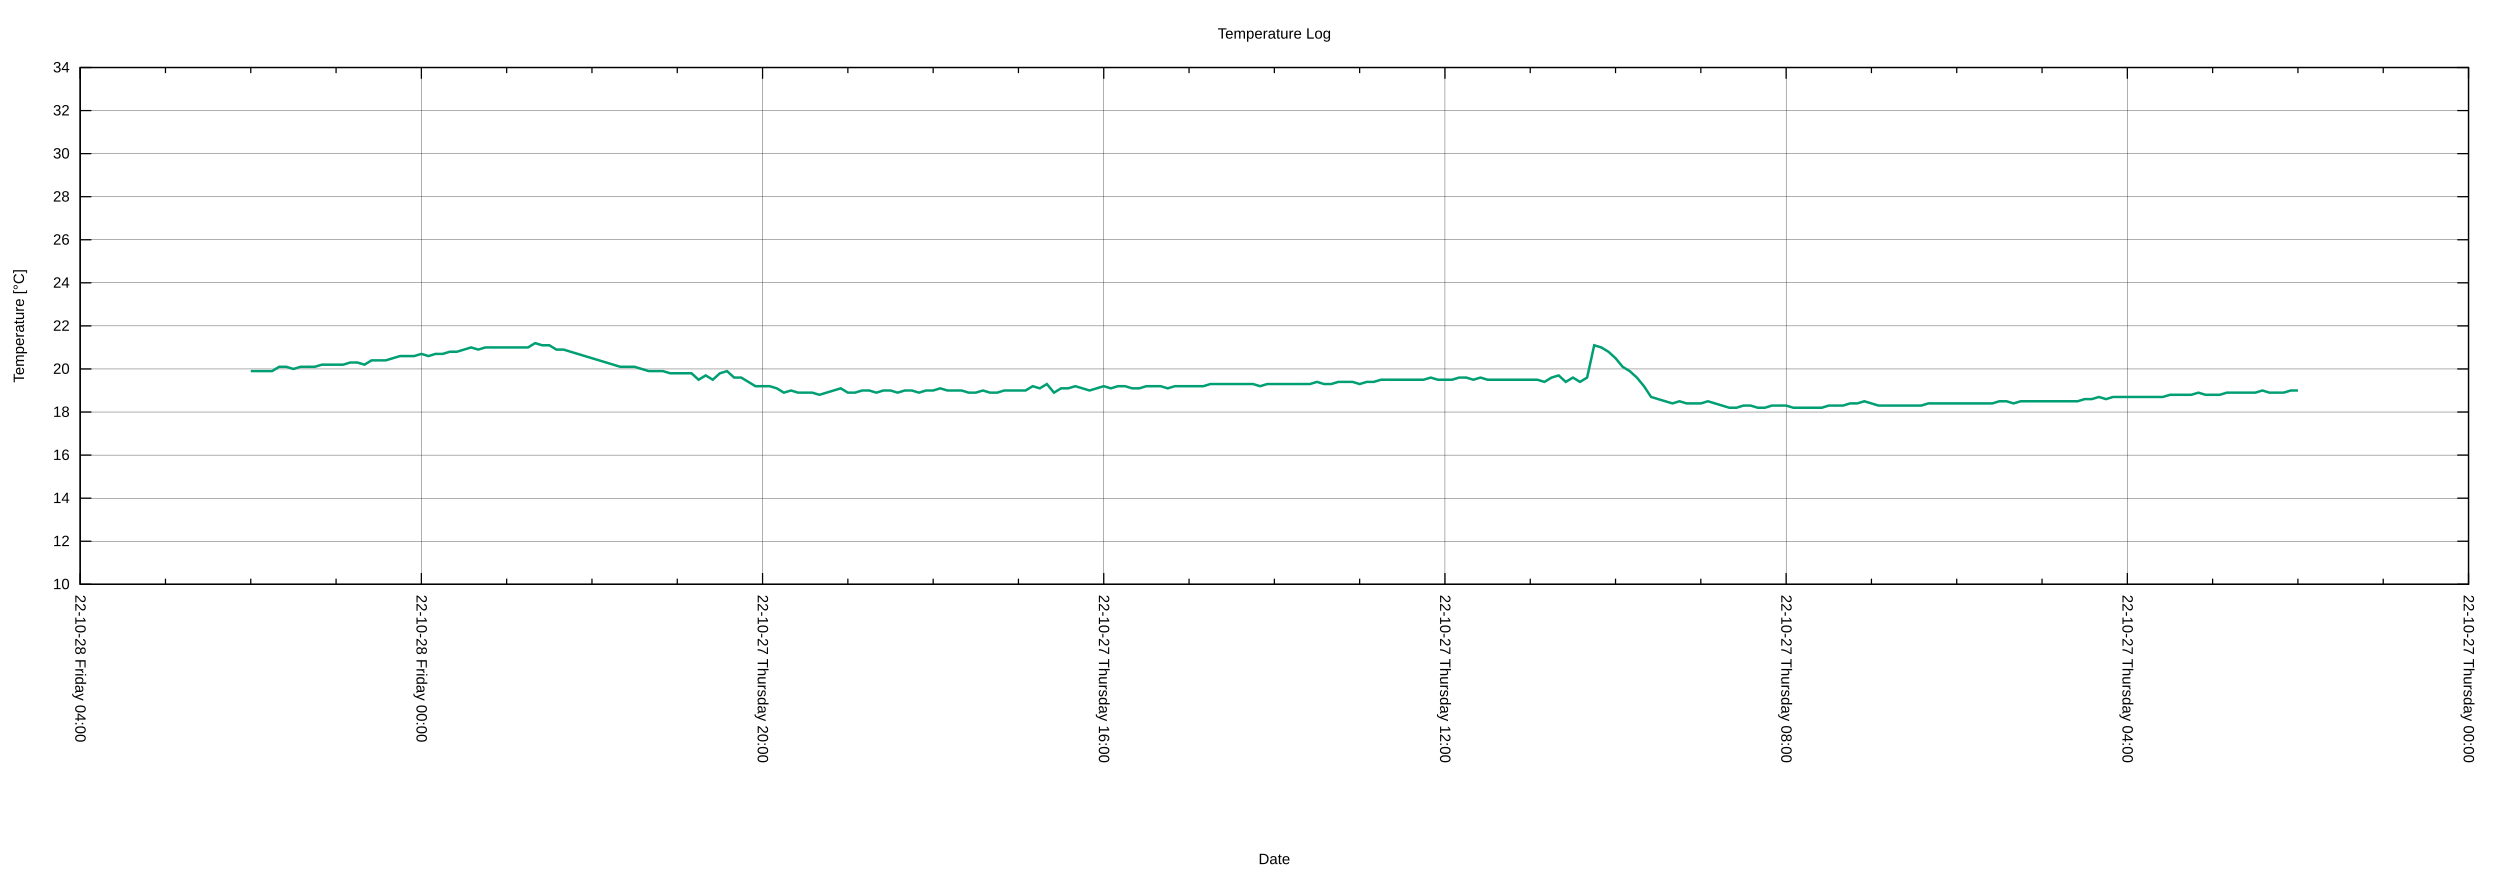
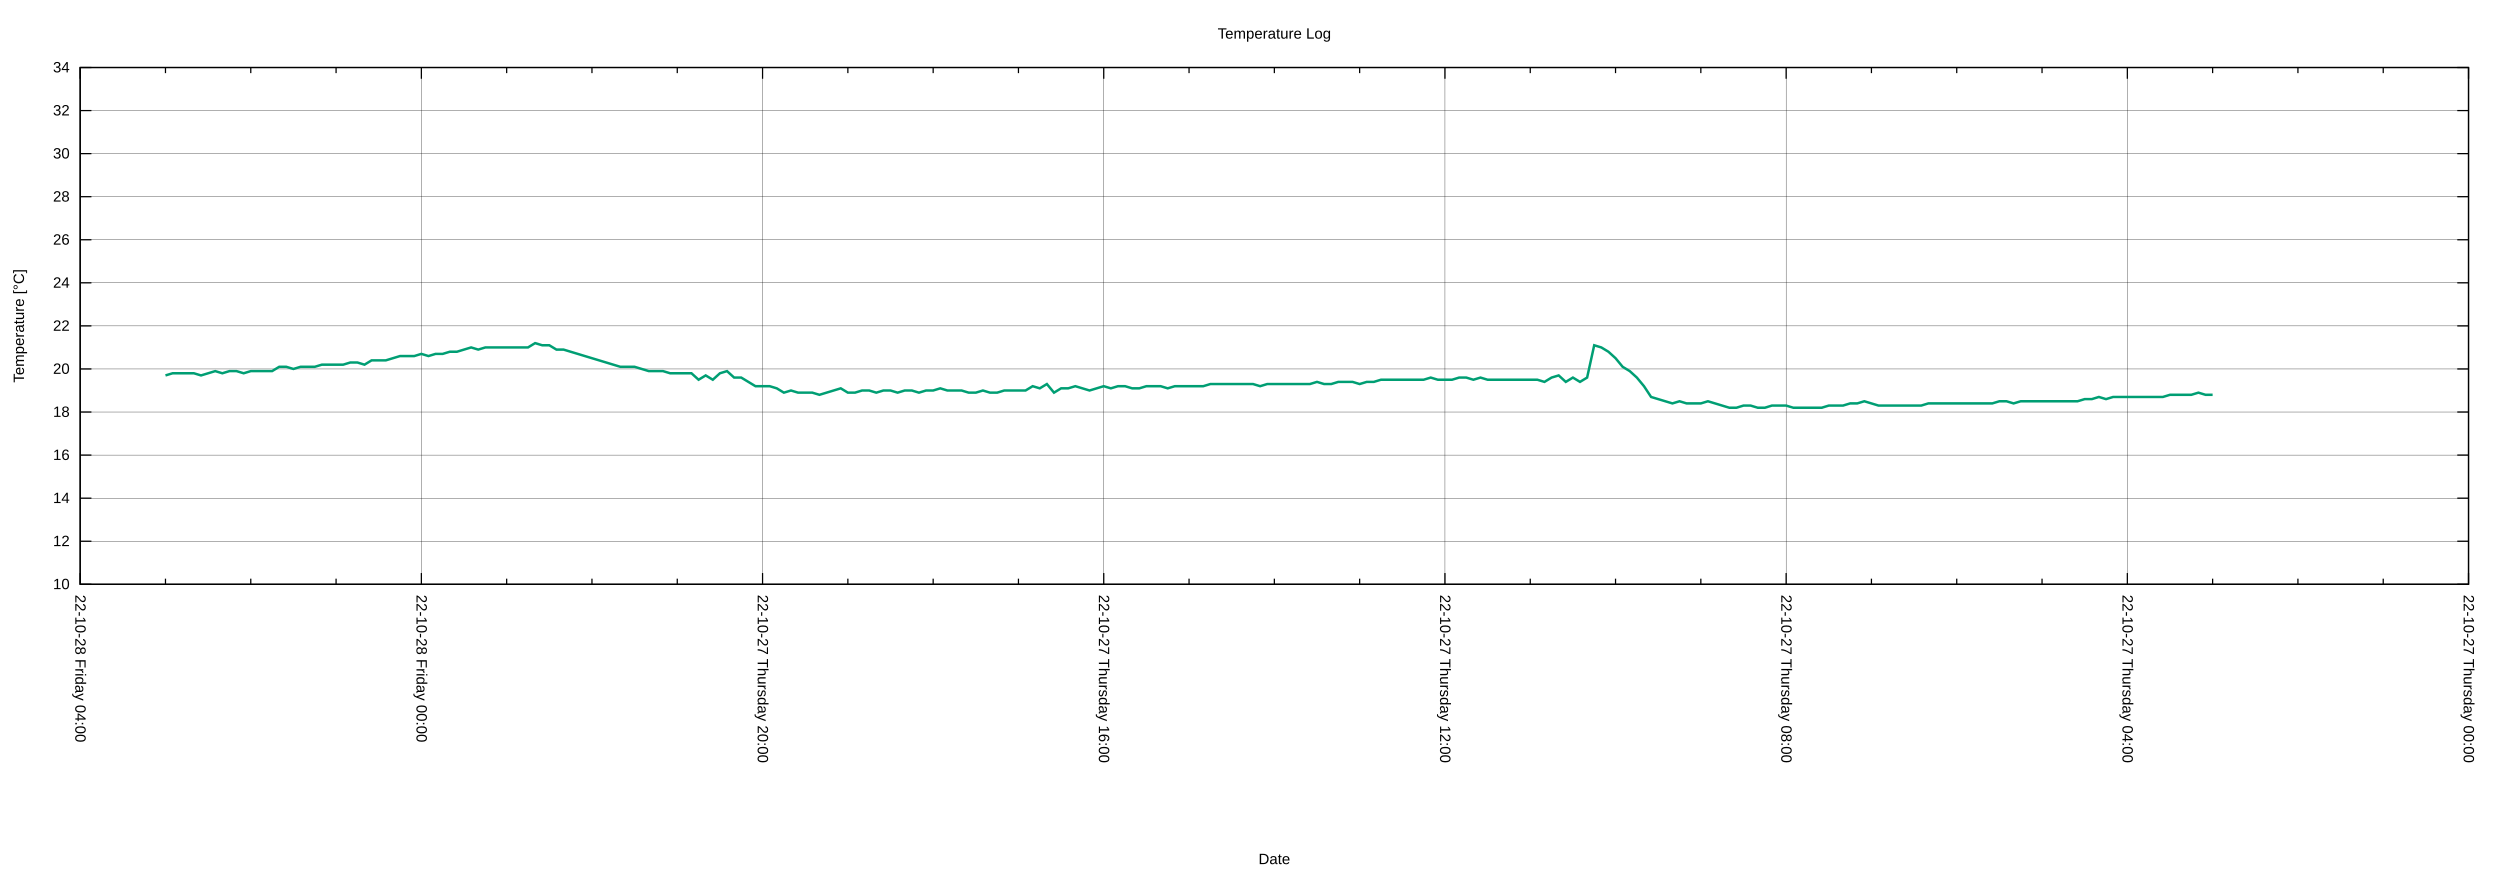
<svg xmlns="http://www.w3.org/2000/svg" xmlns:xlink="http://www.w3.org/1999/xlink" width="2000" height="700" viewBox="0 0 2000 700">
  <g id="gnuplot_canvas">
    <rect x="0" y="0" width="2000" height="700" fill="none" />
    <defs>
      <circle id="gpDot" r="0.5" stroke-width="0.5" stroke="currentColor" />
      <path id="gpPt0" stroke-width="0.222" stroke="currentColor" d="M-1,0 h2 M0,-1 v2" />
      <path id="gpPt1" stroke-width="0.222" stroke="currentColor" d="M-1,-1 L1,1 M1,-1 L-1,1" />
      <path id="gpPt2" stroke-width="0.222" stroke="currentColor" d="M-1,0 L1,0 M0,-1 L0,1 M-1,-1 L1,1 M-1,1 L1,-1" />
      <rect id="gpPt3" stroke-width="0.222" stroke="currentColor" x="-1" y="-1" width="2" height="2" />
      <rect id="gpPt4" stroke-width="0.222" stroke="currentColor" fill="currentColor" x="-1" y="-1" width="2" height="2" />
      <circle id="gpPt5" stroke-width="0.222" stroke="currentColor" cx="0" cy="0" r="1" />
      <use xlink:href="#gpPt5" id="gpPt6" fill="currentColor" stroke="none" />
      <path id="gpPt7" stroke-width="0.222" stroke="currentColor" d="M0,-1.33 L-1.33,0.67 L1.33,0.67 z" />
      <use xlink:href="#gpPt7" id="gpPt8" fill="currentColor" stroke="none" />
      <use xlink:href="#gpPt7" id="gpPt9" stroke="currentColor" transform="rotate(180)" />
      <use xlink:href="#gpPt9" id="gpPt10" fill="currentColor" stroke="none" />
      <use xlink:href="#gpPt3" id="gpPt11" stroke="currentColor" transform="rotate(45)" />
      <use xlink:href="#gpPt11" id="gpPt12" fill="currentColor" stroke="none" />
      <path id="gpPt13" stroke-width="0.222" stroke="currentColor" d="M0,1.330 L1.265,0.411 L0.782,-1.067 L-0.782,-1.076 L-1.265,0.411 z" />
      <use xlink:href="#gpPt13" id="gpPt14" fill="currentColor" stroke="none" />
      <filter id="textbox" filterUnits="objectBoundingBox" x="0" y="0" height="1" width="1">
        <feFlood flood-color="white" flood-opacity="1" result="bgnd" />
        <feComposite in="SourceGraphic" in2="bgnd" operator="atop" />
      </filter>
      <filter id="greybox" filterUnits="objectBoundingBox" x="0" y="0" height="1" width="1">
        <feFlood flood-color="lightgrey" flood-opacity="1" result="grey" />
        <feComposite in="SourceGraphic" in2="grey" operator="atop" />
      </filter>
    </defs>
    <g fill="none" color="white" stroke="currentColor" stroke-width="1.00" stroke-linecap="butt" stroke-linejoin="miter">
</g>
    <g fill="none" color="black" stroke="currentColor" stroke-width="1.00" stroke-linecap="butt" stroke-linejoin="miter">
</g>
    <g fill="none" color="black" stroke="black" stroke-width="0.25" stroke-linecap="butt" stroke-linejoin="miter">
</g>
    <g fill="none" color="black" stroke="currentColor" stroke-width="0.25" stroke-linecap="butt" stroke-linejoin="miter">
      <path stroke="black" class="gridline" d="M64.14,467.43 L1974.82,467.43  " />
    </g>
    <g fill="none" color="black" stroke="black" stroke-width="1.00" stroke-linecap="butt" stroke-linejoin="miter">
</g>
    <g fill="none" color="black" stroke="currentColor" stroke-width="1.00" stroke-linecap="butt" stroke-linejoin="miter">
      <path stroke="black" d="M64.14,467.43 L73.14,467.43 M1974.82,467.43 L1965.82,467.43  " />
      <g transform="translate(55.75,471.33)" stroke="none" fill="black" font-family="Arial" font-size="12.00" text-anchor="end">
        <text>
          <tspan font-family="Arial"> 10</tspan>
        </text>
      </g>
    </g>
    <g fill="none" color="black" stroke="currentColor" stroke-width="1.00" stroke-linecap="butt" stroke-linejoin="miter">
</g>
    <g fill="none" color="black" stroke="black" stroke-width="0.25" stroke-linecap="butt" stroke-linejoin="miter">
</g>
    <g fill="none" color="black" stroke="currentColor" stroke-width="0.25" stroke-linecap="butt" stroke-linejoin="miter">
      <path stroke="black" class="gridline" d="M64.14,432.98 L1974.82,432.98  " />
    </g>
    <g fill="none" color="black" stroke="black" stroke-width="1.00" stroke-linecap="butt" stroke-linejoin="miter">
</g>
    <g fill="none" color="black" stroke="currentColor" stroke-width="1.00" stroke-linecap="butt" stroke-linejoin="miter">
      <path stroke="black" d="M64.14,432.98 L73.14,432.98 M1974.82,432.98 L1965.82,432.98  " />
      <g transform="translate(55.75,436.88)" stroke="none" fill="black" font-family="Arial" font-size="12.00" text-anchor="end">
        <text>
          <tspan font-family="Arial"> 12</tspan>
        </text>
      </g>
    </g>
    <g fill="none" color="black" stroke="currentColor" stroke-width="1.00" stroke-linecap="butt" stroke-linejoin="miter">
</g>
    <g fill="none" color="black" stroke="black" stroke-width="0.25" stroke-linecap="butt" stroke-linejoin="miter">
</g>
    <g fill="none" color="black" stroke="currentColor" stroke-width="0.25" stroke-linecap="butt" stroke-linejoin="miter">
      <path stroke="black" class="gridline" d="M64.14,398.53 L1974.82,398.53  " />
    </g>
    <g fill="none" color="black" stroke="black" stroke-width="1.00" stroke-linecap="butt" stroke-linejoin="miter">
</g>
    <g fill="none" color="black" stroke="currentColor" stroke-width="1.00" stroke-linecap="butt" stroke-linejoin="miter">
      <path stroke="black" d="M64.14,398.53 L73.14,398.53 M1974.82,398.53 L1965.82,398.53  " />
      <g transform="translate(55.75,402.43)" stroke="none" fill="black" font-family="Arial" font-size="12.00" text-anchor="end">
        <text>
          <tspan font-family="Arial"> 14</tspan>
        </text>
      </g>
    </g>
    <g fill="none" color="black" stroke="currentColor" stroke-width="1.00" stroke-linecap="butt" stroke-linejoin="miter">
</g>
    <g fill="none" color="black" stroke="black" stroke-width="0.25" stroke-linecap="butt" stroke-linejoin="miter">
</g>
    <g fill="none" color="black" stroke="currentColor" stroke-width="0.25" stroke-linecap="butt" stroke-linejoin="miter">
      <path stroke="black" class="gridline" d="M64.14,364.07 L1974.82,364.07  " />
    </g>
    <g fill="none" color="black" stroke="black" stroke-width="1.00" stroke-linecap="butt" stroke-linejoin="miter">
</g>
    <g fill="none" color="black" stroke="currentColor" stroke-width="1.00" stroke-linecap="butt" stroke-linejoin="miter">
      <path stroke="black" d="M64.14,364.07 L73.14,364.07 M1974.82,364.07 L1965.82,364.07  " />
      <g transform="translate(55.75,367.97)" stroke="none" fill="black" font-family="Arial" font-size="12.00" text-anchor="end">
        <text>
          <tspan font-family="Arial"> 16</tspan>
        </text>
      </g>
    </g>
    <g fill="none" color="black" stroke="currentColor" stroke-width="1.00" stroke-linecap="butt" stroke-linejoin="miter">
</g>
    <g fill="none" color="black" stroke="black" stroke-width="0.25" stroke-linecap="butt" stroke-linejoin="miter">
</g>
    <g fill="none" color="black" stroke="currentColor" stroke-width="0.25" stroke-linecap="butt" stroke-linejoin="miter">
      <path stroke="black" class="gridline" d="M64.14,329.62 L1974.82,329.62  " />
    </g>
    <g fill="none" color="black" stroke="black" stroke-width="1.00" stroke-linecap="butt" stroke-linejoin="miter">
</g>
    <g fill="none" color="black" stroke="currentColor" stroke-width="1.00" stroke-linecap="butt" stroke-linejoin="miter">
      <path stroke="black" d="M64.14,329.62 L73.14,329.62 M1974.82,329.62 L1965.82,329.62  " />
      <g transform="translate(55.75,333.52)" stroke="none" fill="black" font-family="Arial" font-size="12.00" text-anchor="end">
        <text>
          <tspan font-family="Arial"> 18</tspan>
        </text>
      </g>
    </g>
    <g fill="none" color="black" stroke="currentColor" stroke-width="1.00" stroke-linecap="butt" stroke-linejoin="miter">
</g>
    <g fill="none" color="black" stroke="black" stroke-width="0.25" stroke-linecap="butt" stroke-linejoin="miter">
</g>
    <g fill="none" color="black" stroke="currentColor" stroke-width="0.25" stroke-linecap="butt" stroke-linejoin="miter">
      <path stroke="black" class="gridline" d="M64.14,295.17 L1974.82,295.17  " />
    </g>
    <g fill="none" color="black" stroke="black" stroke-width="1.00" stroke-linecap="butt" stroke-linejoin="miter">
</g>
    <g fill="none" color="black" stroke="currentColor" stroke-width="1.00" stroke-linecap="butt" stroke-linejoin="miter">
      <path stroke="black" d="M64.14,295.17 L73.14,295.17 M1974.82,295.17 L1965.82,295.17  " />
      <g transform="translate(55.75,299.07)" stroke="none" fill="black" font-family="Arial" font-size="12.00" text-anchor="end">
        <text>
          <tspan font-family="Arial"> 20</tspan>
        </text>
      </g>
    </g>
    <g fill="none" color="black" stroke="currentColor" stroke-width="1.00" stroke-linecap="butt" stroke-linejoin="miter">
</g>
    <g fill="none" color="black" stroke="black" stroke-width="0.25" stroke-linecap="butt" stroke-linejoin="miter">
</g>
    <g fill="none" color="black" stroke="currentColor" stroke-width="0.25" stroke-linecap="butt" stroke-linejoin="miter">
      <path stroke="black" class="gridline" d="M64.14,260.72 L1974.82,260.72  " />
    </g>
    <g fill="none" color="black" stroke="black" stroke-width="1.00" stroke-linecap="butt" stroke-linejoin="miter">
</g>
    <g fill="none" color="black" stroke="currentColor" stroke-width="1.00" stroke-linecap="butt" stroke-linejoin="miter">
      <path stroke="black" d="M64.14,260.72 L73.14,260.72 M1974.82,260.72 L1965.82,260.72  " />
      <g transform="translate(55.75,264.62)" stroke="none" fill="black" font-family="Arial" font-size="12.00" text-anchor="end">
        <text>
          <tspan font-family="Arial"> 22</tspan>
        </text>
      </g>
    </g>
    <g fill="none" color="black" stroke="currentColor" stroke-width="1.00" stroke-linecap="butt" stroke-linejoin="miter">
</g>
    <g fill="none" color="black" stroke="black" stroke-width="0.25" stroke-linecap="butt" stroke-linejoin="miter">
</g>
    <g fill="none" color="black" stroke="currentColor" stroke-width="0.25" stroke-linecap="butt" stroke-linejoin="miter">
      <path stroke="black" class="gridline" d="M64.14,226.27 L1974.82,226.27  " />
    </g>
    <g fill="none" color="black" stroke="black" stroke-width="1.00" stroke-linecap="butt" stroke-linejoin="miter">
</g>
    <g fill="none" color="black" stroke="currentColor" stroke-width="1.00" stroke-linecap="butt" stroke-linejoin="miter">
      <path stroke="black" d="M64.14,226.27 L73.14,226.27 M1974.82,226.27 L1965.82,226.27  " />
      <g transform="translate(55.75,230.17)" stroke="none" fill="black" font-family="Arial" font-size="12.00" text-anchor="end">
        <text>
          <tspan font-family="Arial"> 24</tspan>
        </text>
      </g>
    </g>
    <g fill="none" color="black" stroke="currentColor" stroke-width="1.00" stroke-linecap="butt" stroke-linejoin="miter">
</g>
    <g fill="none" color="black" stroke="black" stroke-width="0.25" stroke-linecap="butt" stroke-linejoin="miter">
</g>
    <g fill="none" color="black" stroke="currentColor" stroke-width="0.25" stroke-linecap="butt" stroke-linejoin="miter">
      <path stroke="black" class="gridline" d="M64.14,191.82 L1974.82,191.82  " />
    </g>
    <g fill="none" color="black" stroke="black" stroke-width="1.00" stroke-linecap="butt" stroke-linejoin="miter">
</g>
    <g fill="none" color="black" stroke="currentColor" stroke-width="1.00" stroke-linecap="butt" stroke-linejoin="miter">
      <path stroke="black" d="M64.14,191.82 L73.14,191.82 M1974.82,191.82 L1965.82,191.82  " />
      <g transform="translate(55.75,195.72)" stroke="none" fill="black" font-family="Arial" font-size="12.00" text-anchor="end">
        <text>
          <tspan font-family="Arial"> 26</tspan>
        </text>
      </g>
    </g>
    <g fill="none" color="black" stroke="currentColor" stroke-width="1.00" stroke-linecap="butt" stroke-linejoin="miter">
</g>
    <g fill="none" color="black" stroke="black" stroke-width="0.25" stroke-linecap="butt" stroke-linejoin="miter">
</g>
    <g fill="none" color="black" stroke="currentColor" stroke-width="0.25" stroke-linecap="butt" stroke-linejoin="miter">
      <path stroke="black" class="gridline" d="M64.14,157.36 L1974.82,157.36  " />
    </g>
    <g fill="none" color="black" stroke="black" stroke-width="1.00" stroke-linecap="butt" stroke-linejoin="miter">
</g>
    <g fill="none" color="black" stroke="currentColor" stroke-width="1.00" stroke-linecap="butt" stroke-linejoin="miter">
      <path stroke="black" d="M64.14,157.36 L73.14,157.36 M1974.82,157.36 L1965.82,157.36  " />
      <g transform="translate(55.75,161.26)" stroke="none" fill="black" font-family="Arial" font-size="12.00" text-anchor="end">
        <text>
          <tspan font-family="Arial"> 28</tspan>
        </text>
      </g>
    </g>
    <g fill="none" color="black" stroke="currentColor" stroke-width="1.00" stroke-linecap="butt" stroke-linejoin="miter">
</g>
    <g fill="none" color="black" stroke="black" stroke-width="0.25" stroke-linecap="butt" stroke-linejoin="miter">
</g>
    <g fill="none" color="black" stroke="currentColor" stroke-width="0.25" stroke-linecap="butt" stroke-linejoin="miter">
      <path stroke="black" class="gridline" d="M64.14,122.91 L1974.82,122.91  " />
    </g>
    <g fill="none" color="black" stroke="black" stroke-width="1.00" stroke-linecap="butt" stroke-linejoin="miter">
</g>
    <g fill="none" color="black" stroke="currentColor" stroke-width="1.00" stroke-linecap="butt" stroke-linejoin="miter">
      <path stroke="black" d="M64.14,122.91 L73.14,122.91 M1974.82,122.91 L1965.82,122.91  " />
      <g transform="translate(55.75,126.81)" stroke="none" fill="black" font-family="Arial" font-size="12.00" text-anchor="end">
        <text>
          <tspan font-family="Arial"> 30</tspan>
        </text>
      </g>
    </g>
    <g fill="none" color="black" stroke="currentColor" stroke-width="1.00" stroke-linecap="butt" stroke-linejoin="miter">
</g>
    <g fill="none" color="black" stroke="black" stroke-width="0.25" stroke-linecap="butt" stroke-linejoin="miter">
</g>
    <g fill="none" color="black" stroke="currentColor" stroke-width="0.25" stroke-linecap="butt" stroke-linejoin="miter">
      <path stroke="black" class="gridline" d="M64.14,88.46 L1974.82,88.46  " />
    </g>
    <g fill="none" color="black" stroke="black" stroke-width="1.00" stroke-linecap="butt" stroke-linejoin="miter">
</g>
    <g fill="none" color="black" stroke="currentColor" stroke-width="1.00" stroke-linecap="butt" stroke-linejoin="miter">
      <path stroke="black" d="M64.14,88.46 L73.14,88.46 M1974.82,88.46 L1965.82,88.46  " />
      <g transform="translate(55.75,92.36)" stroke="none" fill="black" font-family="Arial" font-size="12.00" text-anchor="end">
        <text>
          <tspan font-family="Arial"> 32</tspan>
        </text>
      </g>
    </g>
    <g fill="none" color="black" stroke="currentColor" stroke-width="1.00" stroke-linecap="butt" stroke-linejoin="miter">
</g>
    <g fill="none" color="black" stroke="black" stroke-width="0.25" stroke-linecap="butt" stroke-linejoin="miter">
</g>
    <g fill="none" color="black" stroke="currentColor" stroke-width="0.25" stroke-linecap="butt" stroke-linejoin="miter">
      <path stroke="black" class="gridline" d="M64.14,54.01 L1974.82,54.01  " />
    </g>
    <g fill="none" color="black" stroke="black" stroke-width="1.00" stroke-linecap="butt" stroke-linejoin="miter">
</g>
    <g fill="none" color="black" stroke="currentColor" stroke-width="1.00" stroke-linecap="butt" stroke-linejoin="miter">
      <path stroke="black" d="M64.14,54.01 L73.14,54.01 M1974.82,54.01 L1965.82,54.01  " />
      <g transform="translate(55.75,57.91)" stroke="none" fill="black" font-family="Arial" font-size="12.00" text-anchor="end">
        <text>
          <tspan font-family="Arial"> 34</tspan>
        </text>
      </g>
    </g>
    <g fill="none" color="black" stroke="currentColor" stroke-width="1.00" stroke-linecap="butt" stroke-linejoin="miter">
</g>
    <g fill="none" color="black" stroke="black" stroke-width="0.25" stroke-linecap="butt" stroke-linejoin="miter">
</g>
    <g fill="none" color="black" stroke="currentColor" stroke-width="0.25" stroke-linecap="butt" stroke-linejoin="miter">
      <path stroke="black" class="gridline" d="M1974.82,467.43 L1974.82,54.01  " />
    </g>
    <g fill="none" color="black" stroke="black" stroke-width="1.00" stroke-linecap="butt" stroke-linejoin="miter">
</g>
    <g fill="none" color="black" stroke="currentColor" stroke-width="1.00" stroke-linecap="butt" stroke-linejoin="miter">
      <path stroke="black" d="M1974.82,467.43 L1974.82,458.43 M1974.82,54.01 L1974.82,63.01  " />
      <g transform="translate(1970.92,475.82) rotate(90)" stroke="none" fill="black" font-family="Arial" font-size="12.00" text-anchor="start">
        <text>
          <tspan font-family="Arial">22-10-27 Thursday 00:00</tspan>
        </text>
      </g>
    </g>
    <g fill="none" color="black" stroke="currentColor" stroke-width="1.00" stroke-linecap="butt" stroke-linejoin="miter">
      <path stroke="black" d="M1906.58,467.43 L1906.58,462.93 M1906.58,54.01 L1906.58,58.51 M1838.34,467.43 L1838.34,462.93 M1838.34,54.01 L1838.34,58.51   M1770.10,467.43 L1770.10,462.93 M1770.10,54.01 L1770.10,58.51  " />
    </g>
    <g fill="none" color="black" stroke="black" stroke-width="0.25" stroke-linecap="butt" stroke-linejoin="miter">
</g>
    <g fill="none" color="black" stroke="currentColor" stroke-width="0.25" stroke-linecap="butt" stroke-linejoin="miter">
      <path stroke="black" class="gridline" d="M1701.87,467.43 L1701.87,54.01  " />
    </g>
    <g fill="none" color="black" stroke="black" stroke-width="1.00" stroke-linecap="butt" stroke-linejoin="miter">
</g>
    <g fill="none" color="black" stroke="currentColor" stroke-width="1.00" stroke-linecap="butt" stroke-linejoin="miter">
      <path stroke="black" d="M1701.87,467.43 L1701.87,458.43 M1701.87,54.01 L1701.87,63.01  " />
      <g transform="translate(1697.97,475.82) rotate(90)" stroke="none" fill="black" font-family="Arial" font-size="12.00" text-anchor="start">
        <text>
          <tspan font-family="Arial">22-10-27 Thursday 04:00</tspan>
        </text>
      </g>
    </g>
    <g fill="none" color="black" stroke="currentColor" stroke-width="1.00" stroke-linecap="butt" stroke-linejoin="miter">
      <path stroke="black" d="M1633.63,467.43 L1633.63,462.93 M1633.63,54.01 L1633.63,58.51 M1565.39,467.43 L1565.39,462.93 M1565.39,54.01 L1565.39,58.51   M1497.15,467.43 L1497.15,462.93 M1497.15,54.01 L1497.15,58.51  " />
    </g>
    <g fill="none" color="black" stroke="black" stroke-width="0.25" stroke-linecap="butt" stroke-linejoin="miter">
</g>
    <g fill="none" color="black" stroke="currentColor" stroke-width="0.25" stroke-linecap="butt" stroke-linejoin="miter">
      <path stroke="black" class="gridline" d="M1428.91,467.43 L1428.91,54.01  " />
    </g>
    <g fill="none" color="black" stroke="black" stroke-width="1.00" stroke-linecap="butt" stroke-linejoin="miter">
</g>
    <g fill="none" color="black" stroke="currentColor" stroke-width="1.00" stroke-linecap="butt" stroke-linejoin="miter">
      <path stroke="black" d="M1428.91,467.43 L1428.91,458.43 M1428.91,54.01 L1428.91,63.01  " />
      <g transform="translate(1425.01,475.82) rotate(90)" stroke="none" fill="black" font-family="Arial" font-size="12.00" text-anchor="start">
        <text>
          <tspan font-family="Arial">22-10-27 Thursday 08:00</tspan>
        </text>
      </g>
    </g>
    <g fill="none" color="black" stroke="currentColor" stroke-width="1.00" stroke-linecap="butt" stroke-linejoin="miter">
      <path stroke="black" d="M1360.67,467.43 L1360.67,462.93 M1360.67,54.01 L1360.67,58.51 M1292.43,467.43 L1292.43,462.93 M1292.43,54.01 L1292.43,58.51   M1224.20,467.43 L1224.20,462.93 M1224.20,54.01 L1224.20,58.51  " />
    </g>
    <g fill="none" color="black" stroke="black" stroke-width="0.25" stroke-linecap="butt" stroke-linejoin="miter">
</g>
    <g fill="none" color="black" stroke="currentColor" stroke-width="0.25" stroke-linecap="butt" stroke-linejoin="miter">
      <path stroke="black" class="gridline" d="M1155.96,467.43 L1155.96,54.01  " />
    </g>
    <g fill="none" color="black" stroke="black" stroke-width="1.00" stroke-linecap="butt" stroke-linejoin="miter">
</g>
    <g fill="none" color="black" stroke="currentColor" stroke-width="1.00" stroke-linecap="butt" stroke-linejoin="miter">
      <path stroke="black" d="M1155.96,467.43 L1155.96,458.43 M1155.96,54.01 L1155.96,63.01  " />
      <g transform="translate(1152.06,475.82) rotate(90)" stroke="none" fill="black" font-family="Arial" font-size="12.00" text-anchor="start">
        <text>
          <tspan font-family="Arial">22-10-27 Thursday 12:00</tspan>
        </text>
      </g>
    </g>
    <g fill="none" color="black" stroke="currentColor" stroke-width="1.00" stroke-linecap="butt" stroke-linejoin="miter">
      <path stroke="black" d="M1087.72,467.43 L1087.72,462.93 M1087.72,54.01 L1087.72,58.51 M1019.48,467.43 L1019.48,462.93 M1019.48,54.01 L1019.48,58.51   M951.24,467.43 L951.24,462.93 M951.24,54.01 L951.24,58.51  " />
    </g>
    <g fill="none" color="black" stroke="black" stroke-width="0.25" stroke-linecap="butt" stroke-linejoin="miter">
</g>
    <g fill="none" color="black" stroke="currentColor" stroke-width="0.25" stroke-linecap="butt" stroke-linejoin="miter">
      <path stroke="black" class="gridline" d="M883.00,467.43 L883.00,54.01  " />
    </g>
    <g fill="none" color="black" stroke="black" stroke-width="1.00" stroke-linecap="butt" stroke-linejoin="miter">
</g>
    <g fill="none" color="black" stroke="currentColor" stroke-width="1.00" stroke-linecap="butt" stroke-linejoin="miter">
      <path stroke="black" d="M883.00,467.43 L883.00,458.43 M883.00,54.01 L883.00,63.01  " />
      <g transform="translate(879.10,475.82) rotate(90)" stroke="none" fill="black" font-family="Arial" font-size="12.00" text-anchor="start">
        <text>
          <tspan font-family="Arial">22-10-27 Thursday 16:00</tspan>
        </text>
      </g>
    </g>
    <g fill="none" color="black" stroke="currentColor" stroke-width="1.00" stroke-linecap="butt" stroke-linejoin="miter">
      <path stroke="black" d="M814.76,467.43 L814.76,462.93 M814.76,54.01 L814.76,58.51 M746.53,467.43 L746.53,462.93 M746.53,54.01 L746.53,58.51   M678.29,467.43 L678.29,462.93 M678.29,54.01 L678.29,58.51  " />
    </g>
    <g fill="none" color="black" stroke="black" stroke-width="0.25" stroke-linecap="butt" stroke-linejoin="miter">
</g>
    <g fill="none" color="black" stroke="currentColor" stroke-width="0.25" stroke-linecap="butt" stroke-linejoin="miter">
      <path stroke="black" class="gridline" d="M610.05,467.43 L610.05,54.01  " />
    </g>
    <g fill="none" color="black" stroke="black" stroke-width="1.00" stroke-linecap="butt" stroke-linejoin="miter">
</g>
    <g fill="none" color="black" stroke="currentColor" stroke-width="1.00" stroke-linecap="butt" stroke-linejoin="miter">
      <path stroke="black" d="M610.05,467.43 L610.05,458.43 M610.05,54.01 L610.05,63.01  " />
      <g transform="translate(606.15,475.82) rotate(90)" stroke="none" fill="black" font-family="Arial" font-size="12.00" text-anchor="start">
        <text>
          <tspan font-family="Arial">22-10-27 Thursday 20:00</tspan>
        </text>
      </g>
    </g>
    <g fill="none" color="black" stroke="currentColor" stroke-width="1.00" stroke-linecap="butt" stroke-linejoin="miter">
      <path stroke="black" d="M541.81,467.43 L541.81,462.93 M541.81,54.01 L541.81,58.51 M473.57,467.43 L473.57,462.93 M473.57,54.01 L473.57,58.51   M405.33,467.43 L405.33,462.93 M405.33,54.01 L405.33,58.51  " />
    </g>
    <g fill="none" color="black" stroke="black" stroke-width="0.25" stroke-linecap="butt" stroke-linejoin="miter">
</g>
    <g fill="none" color="black" stroke="currentColor" stroke-width="0.25" stroke-linecap="butt" stroke-linejoin="miter">
      <path stroke="black" class="gridline" d="M337.09,467.43 L337.09,54.01  " />
    </g>
    <g fill="none" color="black" stroke="black" stroke-width="1.00" stroke-linecap="butt" stroke-linejoin="miter">
</g>
    <g fill="none" color="black" stroke="currentColor" stroke-width="1.00" stroke-linecap="butt" stroke-linejoin="miter">
      <path stroke="black" d="M337.09,467.43 L337.09,458.43 M337.09,54.01 L337.09,63.01  " />
      <g transform="translate(333.19,475.82) rotate(90)" stroke="none" fill="black" font-family="Arial" font-size="12.00" text-anchor="start">
        <text>
          <tspan font-family="Arial">22-10-28 Friday 00:00</tspan>
        </text>
      </g>
    </g>
    <g fill="none" color="black" stroke="currentColor" stroke-width="1.00" stroke-linecap="butt" stroke-linejoin="miter">
      <path stroke="black" d="M268.86,467.43 L268.86,462.93 M268.86,54.01 L268.86,58.51 M200.62,467.43 L200.62,462.93 M200.62,54.01 L200.62,58.51   M132.38,467.43 L132.38,462.93 M132.38,54.01 L132.38,58.51  " />
    </g>
    <g fill="none" color="black" stroke="black" stroke-width="0.25" stroke-linecap="butt" stroke-linejoin="miter">
</g>
    <g fill="none" color="black" stroke="currentColor" stroke-width="0.25" stroke-linecap="butt" stroke-linejoin="miter">
      <path stroke="black" class="gridline" d="M64.14,467.43 L64.14,54.01  " />
    </g>
    <g fill="none" color="black" stroke="black" stroke-width="1.00" stroke-linecap="butt" stroke-linejoin="miter">
</g>
    <g fill="none" color="black" stroke="currentColor" stroke-width="1.00" stroke-linecap="butt" stroke-linejoin="miter">
      <path stroke="black" d="M64.14,467.43 L64.14,458.43 M64.14,54.01 L64.14,63.01  " />
      <g transform="translate(60.24,475.82) rotate(90)" stroke="none" fill="black" font-family="Arial" font-size="12.00" text-anchor="start">
        <text>
          <tspan font-family="Arial">22-10-28 Friday 04:00</tspan>
        </text>
      </g>
    </g>
    <g fill="none" color="black" stroke="currentColor" stroke-width="1.00" stroke-linecap="butt" stroke-linejoin="miter">
</g>
    <g fill="none" color="black" stroke="currentColor" stroke-width="1.00" stroke-linecap="butt" stroke-linejoin="miter">
      <path stroke="black" d="M64.14,54.01 L64.14,467.43 L1974.82,467.43 L1974.82,54.01 L64.14,54.01 Z  " />
    </g>
    <g fill="none" color="black" stroke="currentColor" stroke-width="1.00" stroke-linecap="butt" stroke-linejoin="miter">
      <g transform="translate(19.18,260.72) rotate(270)" stroke="none" fill="black" font-family="Arial" font-size="12.00" text-anchor="middle">
        <text>
          <tspan font-family="Arial">Temperature [°C]</tspan>
        </text>
      </g>
    </g>
    <g fill="none" color="black" stroke="currentColor" stroke-width="1.00" stroke-linecap="butt" stroke-linejoin="miter">
      <g transform="translate(1019.48,691.30)" stroke="none" fill="black" font-family="Arial" font-size="12.00" text-anchor="middle">
        <text>
          <tspan font-family="Arial">Date</tspan>
        </text>
      </g>
    </g>
    <g fill="none" color="black" stroke="currentColor" stroke-width="1.00" stroke-linecap="butt" stroke-linejoin="miter">
</g>
    <g id="gnuplot_plot_1">
      <g fill="none" color="white" stroke="currentColor" stroke-width="2.00" stroke-linecap="butt" stroke-linejoin="miter">
</g>
      <g fill="none" color="black" stroke="currentColor" stroke-width="2.00" stroke-linecap="butt" stroke-linejoin="miter">
-         <path stroke="rgb(  0, 158, 115)" d="M200.62,296.89 L206.30,296.89 L211.99,296.89 L217.68,296.89 L223.36,293.45 L229.05,293.45 L234.74,295.17 L240.42,293.45   L246.11,293.45 L251.80,293.45 L257.48,291.73 L263.17,291.73 L268.86,291.73 L274.54,291.73 L280.23,290.00 L285.92,290.00   L291.60,291.73 L297.29,288.28 L302.98,288.28 L308.66,288.28 L314.35,286.56 L320.03,284.84 L325.72,284.84 L331.41,284.84   L337.09,283.11 L342.78,284.84 L348.47,283.11 L354.15,283.11 L359.84,281.39 L365.53,281.39 L371.21,279.67 L376.90,277.95   L382.59,279.67 L388.27,277.95 L393.96,277.95 L399.65,277.95 L405.33,277.95 L411.02,277.95 L416.71,277.95 L422.39,277.95   L428.08,274.50 L433.77,276.22 L439.45,276.22 L445.14,279.67 L450.83,279.67 L456.51,281.39 L462.20,283.11 L467.88,284.84   L473.57,286.56 L479.26,288.28 L484.94,290.00 L490.63,291.73 L496.32,293.45 L502.00,293.45 L507.69,293.45 L513.38,295.17   L519.06,296.89 L524.75,296.89 L530.44,296.89 L536.12,298.62 L541.81,298.62 L547.50,298.62 L553.18,298.62 L558.87,303.78   L564.56,300.34 L570.24,303.78 L575.93,298.62 L581.62,296.89 L587.30,302.06 L592.99,302.06 L598.68,305.51 L604.36,308.95   L610.05,308.95 L615.74,308.95 L621.42,310.67 L627.11,314.12 L632.79,312.40 L638.48,314.12 L644.17,314.12 L649.85,314.12   L655.54,315.84 L661.23,314.12 L666.91,312.40 L672.60,310.67 L678.29,314.12 L683.97,314.12 L689.66,312.40 L695.35,312.40   L701.03,314.12 L706.72,312.40 L712.41,312.40 L718.09,314.12 L723.78,312.40 L729.47,312.40 L735.15,314.12 L740.84,312.40   L746.53,312.40 L752.21,310.67 L757.90,312.40 L763.59,312.40 L769.27,312.40 L774.96,314.12 L780.65,314.12 L786.33,312.40   L792.02,314.12 L797.70,314.12 L803.39,312.40 L809.08,312.40 L814.76,312.40 L820.45,312.40 L826.14,308.95 L831.82,310.67   L837.51,307.23 L843.20,314.12 L848.88,310.67 L854.57,310.67 L860.26,308.95 L865.94,310.67 L871.63,312.40 L877.32,310.67   L883.00,308.95 L888.69,310.67 L894.38,308.95 L900.06,308.95 L905.75,310.67 L911.44,310.67 L917.12,308.95 L922.81,308.95   L928.50,308.95 L934.18,310.67 L939.87,308.95 L945.55,308.95 L951.24,308.95 L956.93,308.95 L962.61,308.95 L968.30,307.23   L973.99,307.23 L979.67,307.23 L985.36,307.23 L991.05,307.23 L996.73,307.23 L1002.42,307.23 L1008.11,308.95 L1013.79,307.23   L1019.48,307.23 L1025.17,307.23 L1030.85,307.23 L1036.54,307.23 L1042.23,307.23 L1047.91,307.23 L1053.60,305.51 L1059.29,307.23   L1064.97,307.23 L1070.66,305.51 L1076.35,305.51 L1082.03,305.51 L1087.72,307.23 L1093.41,305.51 L1099.09,305.51 L1104.78,303.78   L1110.46,303.78 L1116.15,303.78 L1121.84,303.78 L1127.52,303.78 L1133.21,303.78 L1138.90,303.78 L1144.58,302.06 L1150.27,303.78   L1155.96,303.78 L1161.64,303.78 L1167.33,302.06 L1173.02,302.06 L1178.70,303.78 L1184.39,302.06 L1190.08,303.78 L1195.76,303.78   L1201.45,303.78 L1207.14,303.78 L1212.82,303.78 L1218.51,303.78 L1224.20,303.78 L1229.88,303.78 L1235.57,305.51 L1241.26,302.06   L1246.94,300.34 L1252.63,305.51 L1258.32,302.06 L1264.00,305.51 L1269.69,302.06 L1275.37,276.22 L1281.06,277.95 L1286.75,281.39   L1292.43,286.56 L1298.12,293.45 L1303.81,296.89 L1309.49,302.06 L1315.18,308.95 L1320.87,317.57 L1326.55,319.29 L1332.24,321.01   L1337.93,322.73 L1343.61,321.01 L1349.30,322.73 L1354.99,322.73 L1360.67,322.73 L1366.36,321.01 L1372.05,322.73 L1377.73,324.46   L1383.42,326.18 L1389.11,326.18 L1394.79,324.46 L1400.48,324.46 L1406.17,326.18 L1411.85,326.18 L1417.54,324.46 L1423.22,324.46   L1428.91,324.46 L1434.60,326.18 L1440.28,326.18 L1445.97,326.18 L1451.66,326.18 L1457.34,326.18 L1463.03,324.46 L1468.72,324.46   L1474.40,324.46 L1480.09,322.73 L1485.78,322.73 L1491.46,321.01 L1497.15,322.73 L1502.84,324.46 L1508.52,324.46 L1514.21,324.46   L1519.90,324.46 L1525.58,324.46 L1531.27,324.46 L1536.96,324.46 L1542.64,322.73 L1548.33,322.73 L1554.02,322.73 L1559.70,322.73   L1565.39,322.73 L1571.08,322.73 L1576.76,322.73 L1582.45,322.73 L1588.13,322.73 L1593.82,322.73 L1599.51,321.01 L1605.19,321.01   L1610.88,322.73 L1616.57,321.01 L1622.25,321.01 L1627.94,321.01 L1633.63,321.01 L1639.31,321.01 L1645.00,321.01 L1650.69,321.01   L1656.37,321.01 L1662.06,321.01 L1667.75,319.29 L1673.43,319.29 L1679.12,317.57 L1684.81,319.29 L1690.49,317.57 L1696.18,317.57   L1701.87,317.57 L1707.55,317.57 L1713.24,317.57 L1718.93,317.57 L1724.61,317.57 L1730.30,317.57 L1735.99,315.84 L1741.67,315.84   L1747.36,315.84 L1753.04,315.84 L1758.73,314.12 L1764.42,315.84 L1770.10,315.84 L1775.79,315.84 L1781.48,314.12 L1787.16,314.12   L1792.85,314.12 L1798.54,314.12 L1804.22,314.12 L1809.91,312.40 L1815.60,314.12 L1821.28,314.12 L1826.97,314.12 L1832.66,312.40   L1838.34,312.40  " />
+         <path stroke="rgb(  0, 158, 115)" d="M132.38,300.34 L138.07,298.62 L143.75,298.62 L149.44,298.62 L155.12,298.62 L160.81,300.34 L166.50,298.62 L172.18,296.89   L177.87,298.62 L183.56,296.89 L189.24,296.89 L194.93,298.62 L200.62,296.89 L206.30,296.89 L211.99,296.89 L217.68,296.89   L223.36,293.45 L229.05,293.45 L234.74,295.17 L240.42,293.45 L246.11,293.45 L251.80,293.45 L257.48,291.73 L263.17,291.73   L268.86,291.73 L274.54,291.73 L280.23,290.00 L285.92,290.00 L291.60,291.73 L297.29,288.28 L302.98,288.28 L308.66,288.28   L314.35,286.56 L320.03,284.84 L325.72,284.84 L331.41,284.84 L337.09,283.11 L342.78,284.84 L348.47,283.11 L354.15,283.11   L359.84,281.39 L365.53,281.39 L371.21,279.67 L376.90,277.95 L382.59,279.67 L388.27,277.95 L393.96,277.95 L399.65,277.95   L405.33,277.95 L411.02,277.95 L416.71,277.95 L422.39,277.95 L428.08,274.50 L433.77,276.22 L439.45,276.22 L445.14,279.67   L450.83,279.67 L456.51,281.39 L462.20,283.11 L467.88,284.84 L473.57,286.56 L479.26,288.28 L484.94,290.00 L490.63,291.73   L496.32,293.45 L502.00,293.45 L507.69,293.45 L513.38,295.17 L519.06,296.89 L524.75,296.89 L530.44,296.89 L536.12,298.62   L541.81,298.62 L547.50,298.62 L553.18,298.62 L558.87,303.78 L564.56,300.34 L570.24,303.78 L575.93,298.62 L581.62,296.89   L587.30,302.06 L592.99,302.06 L598.68,305.51 L604.36,308.95 L610.05,308.95 L615.74,308.95 L621.42,310.67 L627.11,314.12   L632.79,312.40 L638.48,314.12 L644.17,314.12 L649.85,314.12 L655.54,315.84 L661.23,314.12 L666.91,312.40 L672.60,310.67   L678.29,314.12 L683.97,314.12 L689.66,312.40 L695.35,312.40 L701.03,314.12 L706.72,312.40 L712.41,312.40 L718.09,314.12   L723.78,312.40 L729.47,312.40 L735.15,314.12 L740.84,312.40 L746.53,312.40 L752.21,310.67 L757.90,312.40 L763.59,312.40   L769.27,312.40 L774.96,314.12 L780.65,314.12 L786.33,312.40 L792.02,314.12 L797.70,314.12 L803.39,312.40 L809.08,312.40   L814.76,312.40 L820.45,312.40 L826.14,308.95 L831.82,310.67 L837.51,307.23 L843.20,314.12 L848.88,310.67 L854.57,310.67   L860.26,308.95 L865.94,310.67 L871.63,312.40 L877.32,310.67 L883.00,308.95 L888.69,310.67 L894.38,308.95 L900.06,308.95   L905.75,310.67 L911.44,310.67 L917.12,308.95 L922.81,308.95 L928.50,308.95 L934.18,310.67 L939.87,308.95 L945.55,308.95   L951.24,308.95 L956.93,308.95 L962.61,308.95 L968.30,307.23 L973.99,307.23 L979.67,307.23 L985.36,307.23 L991.05,307.23   L996.73,307.23 L1002.42,307.23 L1008.11,308.95 L1013.79,307.23 L1019.48,307.23 L1025.17,307.23 L1030.85,307.23 L1036.54,307.23   L1042.23,307.23 L1047.91,307.23 L1053.60,305.51 L1059.29,307.23 L1064.97,307.23 L1070.66,305.51 L1076.35,305.51 L1082.03,305.51   L1087.72,307.23 L1093.41,305.51 L1099.09,305.51 L1104.78,303.78 L1110.46,303.78 L1116.15,303.78 L1121.84,303.78 L1127.52,303.78   L1133.21,303.78 L1138.90,303.78 L1144.58,302.06 L1150.27,303.78 L1155.96,303.78 L1161.64,303.78 L1167.33,302.06 L1173.02,302.06   L1178.70,303.78 L1184.39,302.06 L1190.08,303.78 L1195.76,303.78 L1201.45,303.78 L1207.14,303.78 L1212.82,303.78 L1218.51,303.78   L1224.20,303.78 L1229.88,303.78 L1235.57,305.51 L1241.26,302.06 L1246.94,300.34 L1252.63,305.51 L1258.32,302.06 L1264.00,305.51   L1269.69,302.06 L1275.37,276.22 L1281.06,277.95 L1286.75,281.39 L1292.43,286.56 L1298.12,293.45 L1303.81,296.89 L1309.49,302.06   L1315.18,308.95 L1320.87,317.57 L1326.55,319.29 L1332.24,321.01 L1337.93,322.73 L1343.61,321.01 L1349.30,322.73 L1354.99,322.73   L1360.67,322.73 L1366.36,321.01 L1372.05,322.73 L1377.73,324.46 L1383.42,326.18 L1389.11,326.18 L1394.79,324.46 L1400.48,324.46   L1406.17,326.18 L1411.85,326.18 L1417.54,324.46 L1423.22,324.46 L1428.91,324.46 L1434.60,326.18 L1440.28,326.18 L1445.97,326.18   L1451.66,326.18 L1457.34,326.18 L1463.03,324.46 L1468.72,324.46 L1474.40,324.46 L1480.09,322.73 L1485.78,322.73 L1491.46,321.01   L1497.15,322.73 L1502.84,324.46 L1508.52,324.46 L1514.21,324.46 L1519.90,324.46 L1525.58,324.46 L1531.27,324.46 L1536.96,324.46   L1542.64,322.73 L1548.33,322.73 L1554.02,322.73 L1559.70,322.73 L1565.39,322.73 L1571.08,322.73 L1576.76,322.73 L1582.45,322.73   L1588.13,322.73 L1593.82,322.73 L1599.51,321.01 L1605.19,321.01 L1610.88,322.73 L1616.57,321.01 L1622.25,321.01 L1627.94,321.01   L1633.63,321.01 L1639.31,321.01 L1645.00,321.01 L1650.69,321.01 L1656.37,321.01 L1662.06,321.01 L1667.75,319.29 L1673.43,319.29   L1679.12,317.57 L1684.81,319.29 L1690.49,317.57 L1696.18,317.57 L1701.87,317.57 L1707.55,317.57 L1713.24,317.57 L1718.93,317.57   L1724.61,317.57 L1730.30,317.57 L1735.99,315.84 L1741.67,315.84 L1747.36,315.84 L1753.04,315.84 L1758.73,314.12 L1764.42,315.84   L1770.10,315.84  " />
      </g>
    </g>
    <g fill="none" color="black" stroke="currentColor" stroke-width="2.00" stroke-linecap="butt" stroke-linejoin="miter">
</g>
    <g fill="none" color="black" stroke="black" stroke-width="1.00" stroke-linecap="butt" stroke-linejoin="miter">
</g>
    <g fill="none" color="black" stroke="currentColor" stroke-width="1.00" stroke-linecap="butt" stroke-linejoin="miter">
      <path stroke="black" d="M64.14,54.01 L64.14,467.43 L1974.82,467.43 L1974.82,54.01 L64.14,54.01 Z  " />
    </g>
    <g fill="none" color="black" stroke="currentColor" stroke-width="1.00" stroke-linecap="butt" stroke-linejoin="miter">
      <g transform="translate(1019.48,30.91)" stroke="none" fill="black" font-family="Arial" font-size="12.00" text-anchor="middle">
        <text>
          <tspan font-family="Arial">Temperature Log</tspan>
        </text>
      </g>
    </g>
    <g fill="none" color="black" stroke="currentColor" stroke-width="1.00" stroke-linecap="butt" stroke-linejoin="miter">
</g>
  </g>
</svg>
